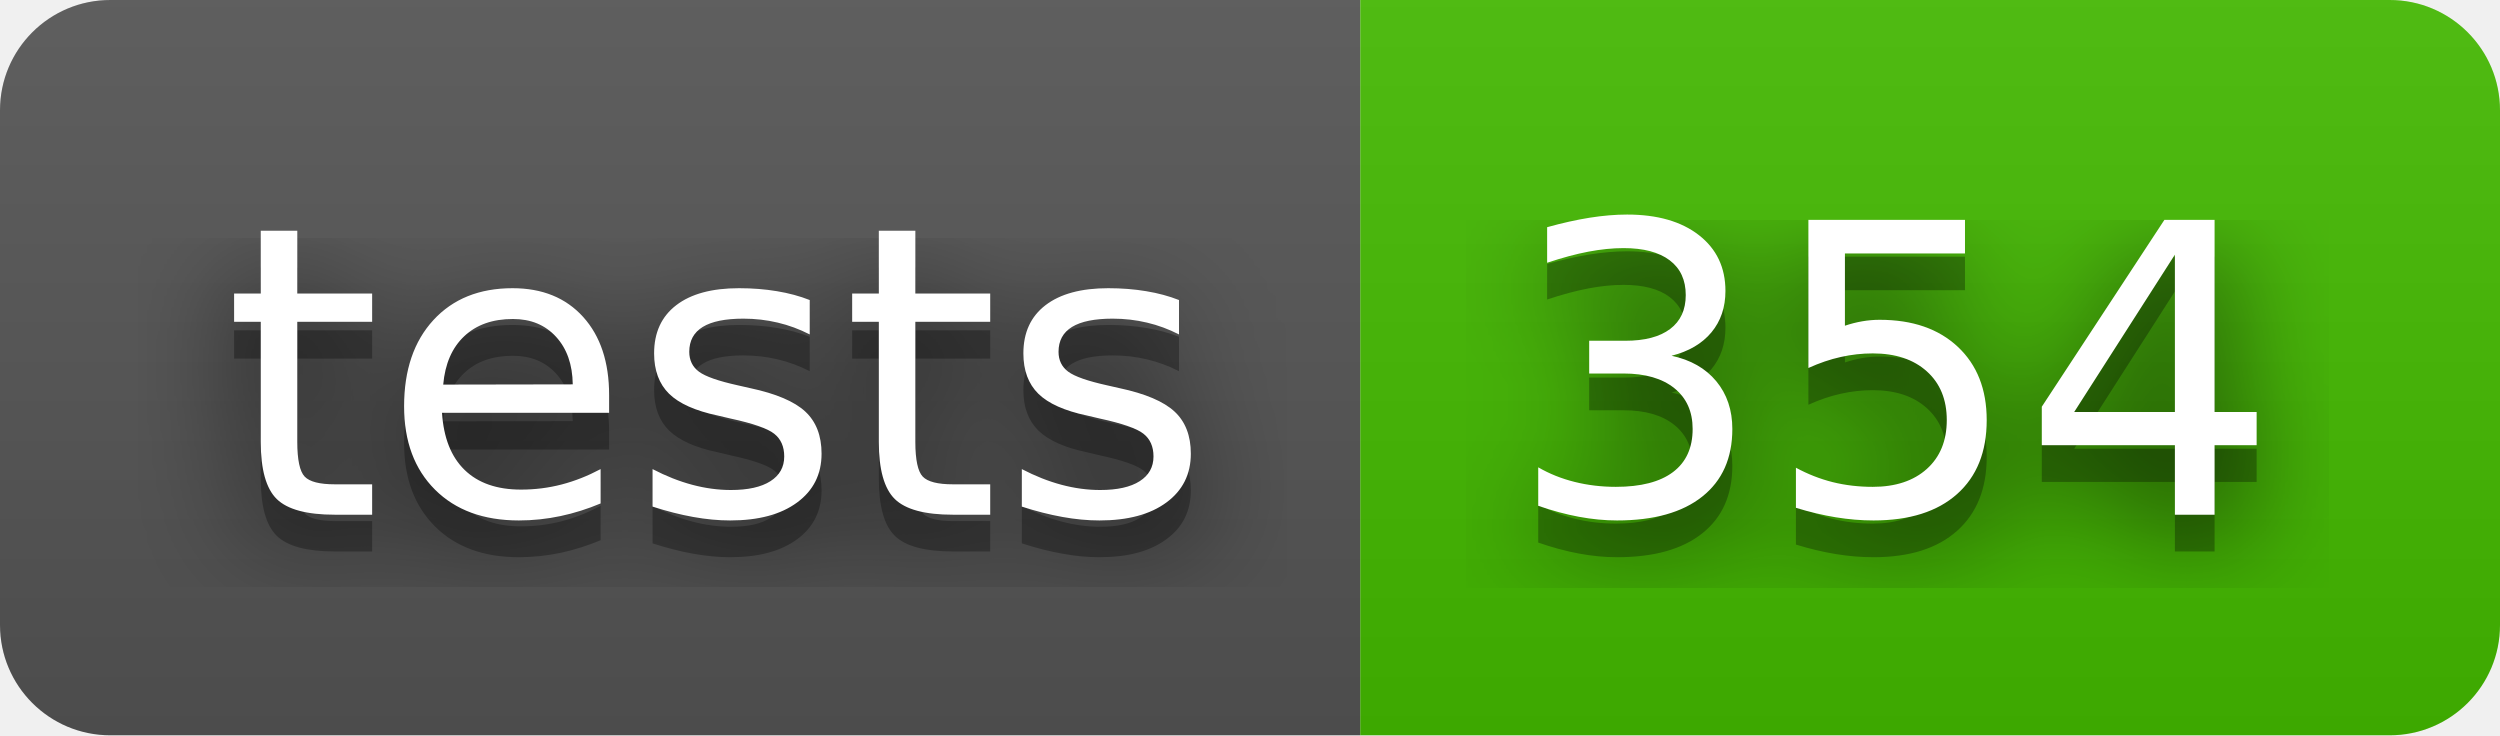
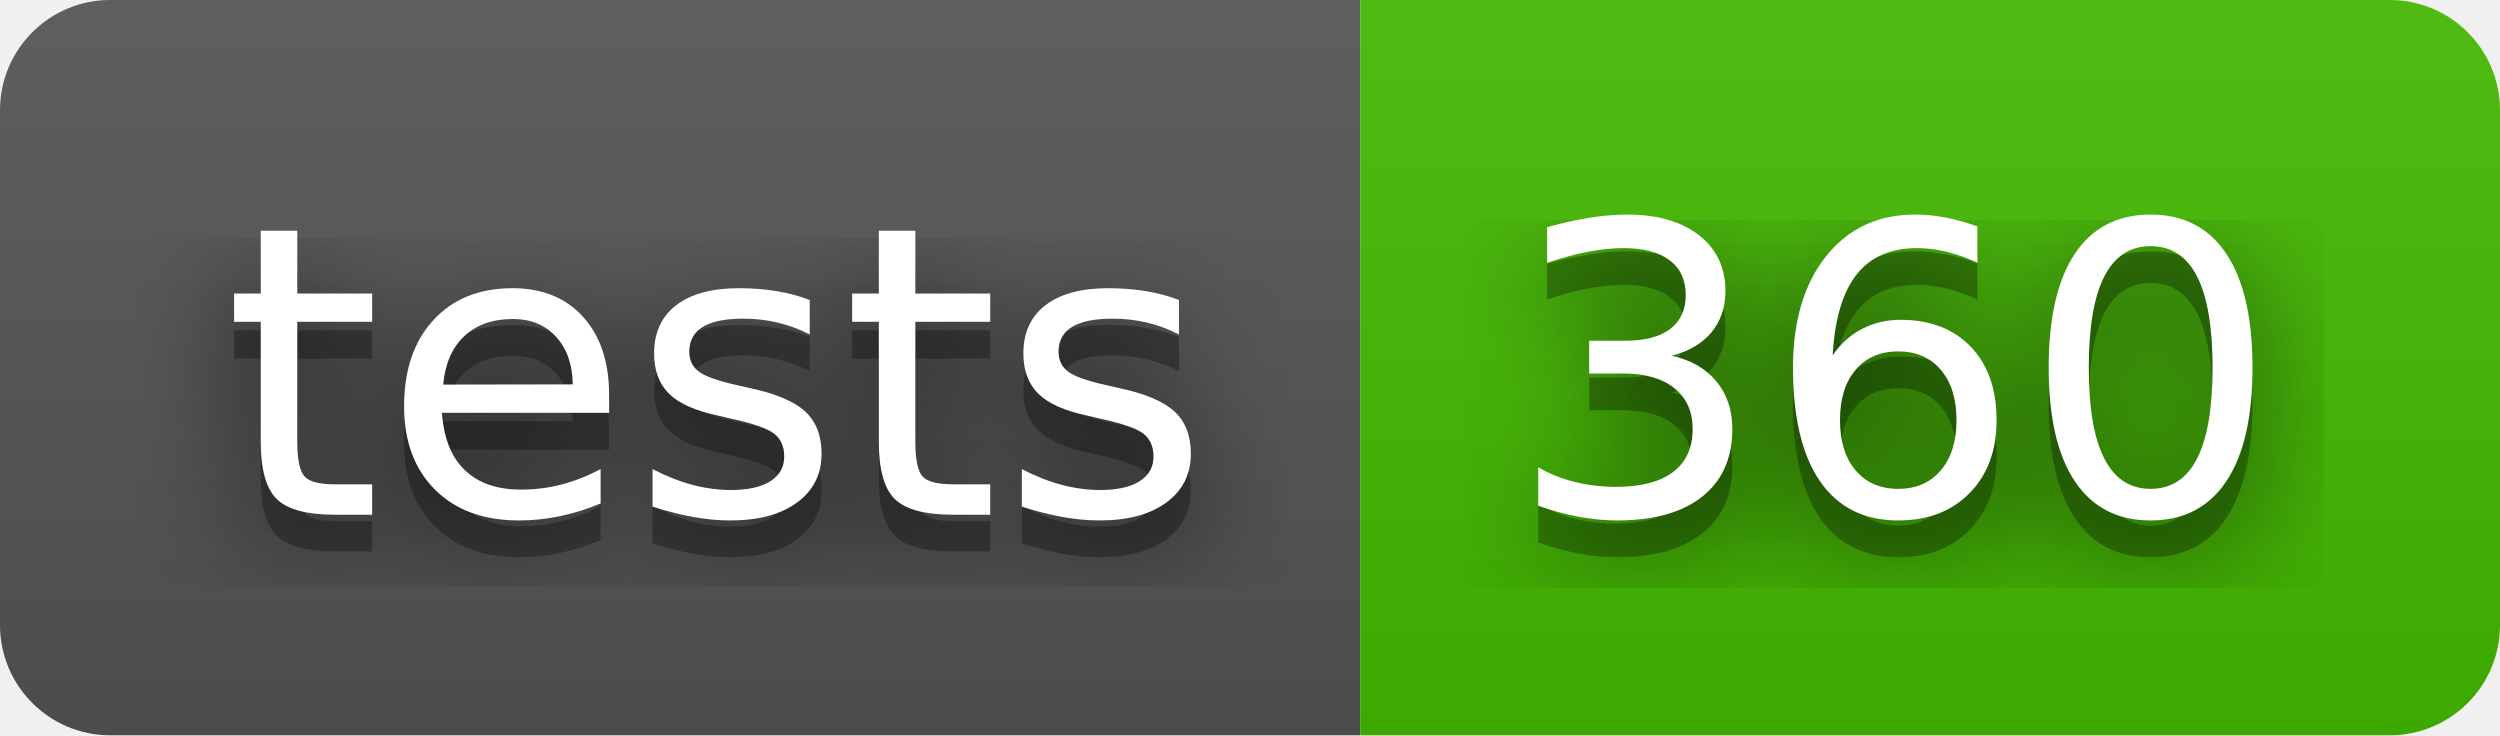
- <svg xmlns="http://www.w3.org/2000/svg" width="68" height="20" role="img" aria-label="tests: 354">
+ <svg xmlns="http://www.w3.org/2000/svg" width="68" height="20" role="img" aria-label="tests: 360">
  <filter id="blur">
    <feGaussianBlur stdDeviation="16" />
  </filter>
  <linearGradient id="s" x2="0" y2="100%">
    <stop offset="0" stop-color="#bbb" stop-opacity=".1" />
    <stop offset="1" stop-opacity=".1" />
  </linearGradient>
  <clipPath id="r">
    <rect width="68" height="20" rx="3" />
  </clipPath>
  <g clip-path="url(#r)">
    <rect width="37" height="20" fill="#555" />
    <rect x="37" width="31" height="20" fill="#4b0" />
    <rect width="68" height="20" fill="url(#s)" />
  </g>
  <g fill="#fff" text-anchor="middle" font-family="Verdana,Geneva,DejaVu Sans,sans-serif" text-rendering="geometricPrecision" font-size="110">
    <g transform="scale(.1)">
      <g aria-hidden="true" fill="#010101">
        <text x="195" y="150" fill-opacity=".8" filter="url(#blur)" textLength="270">tests</text>
        <text x="195" y="150" fill-opacity=".3" textLength="270">tests</text>
      </g>
      <text x="195" y="140" textLength="270">tests</text>
    </g>
    <g transform="scale(.1)">
      <g aria-hidden="true" fill="#010101">
-         <text x="515" y="150" fill-opacity=".8" filter="url(#blur)" textLength="210">354</text>
-         <text x="515" y="150" fill-opacity=".3" textLength="210">354</text>
+         <text x="515" y="150" fill-opacity=".8" filter="url(#blur)" textLength="210">360</text>
+         <text x="515" y="150" fill-opacity=".3" textLength="210">360</text>
      </g>
-       <text x="515" y="140" textLength="210">354</text>
+       <text x="515" y="140" textLength="210">360</text>
    </g>
  </g>
</svg>
